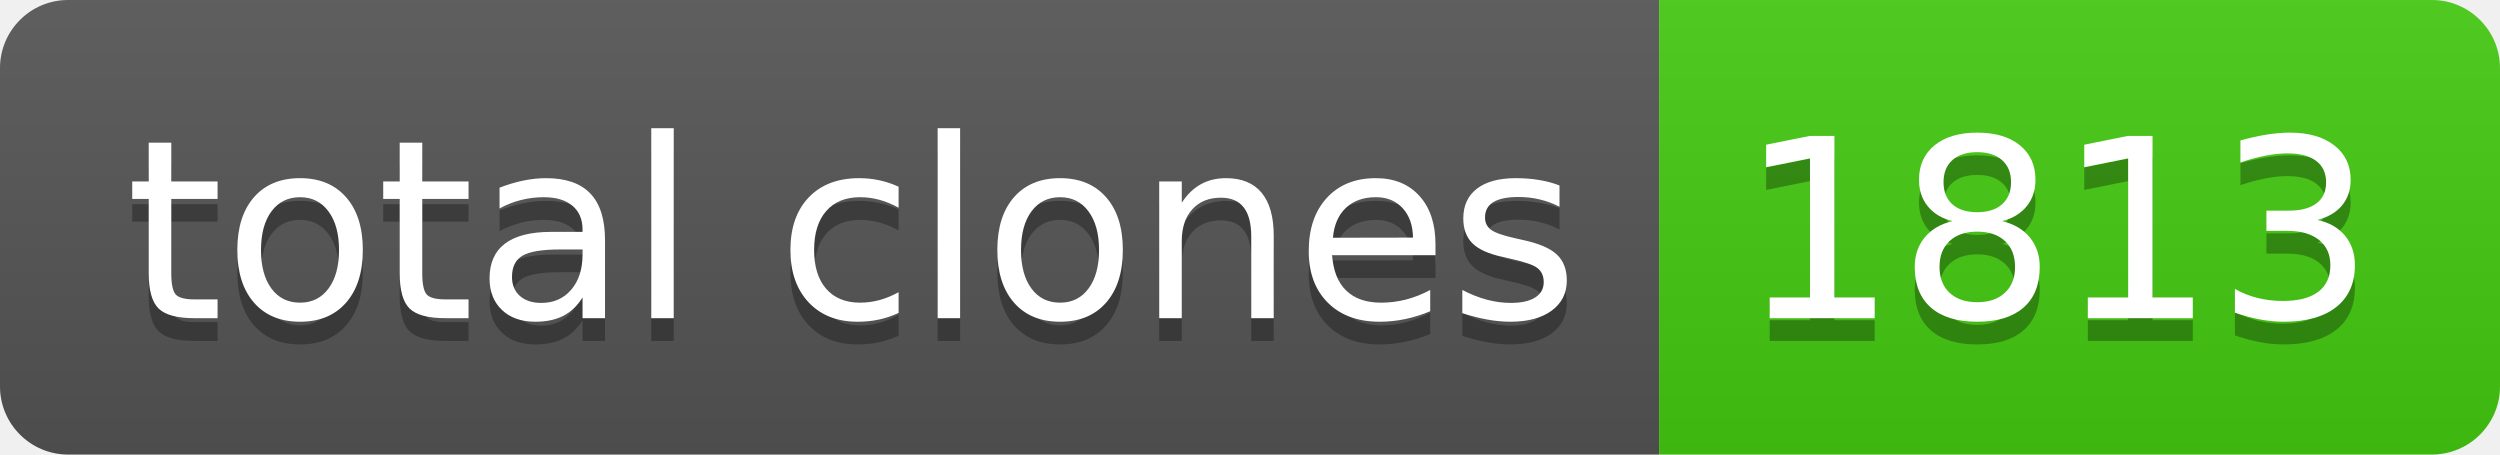
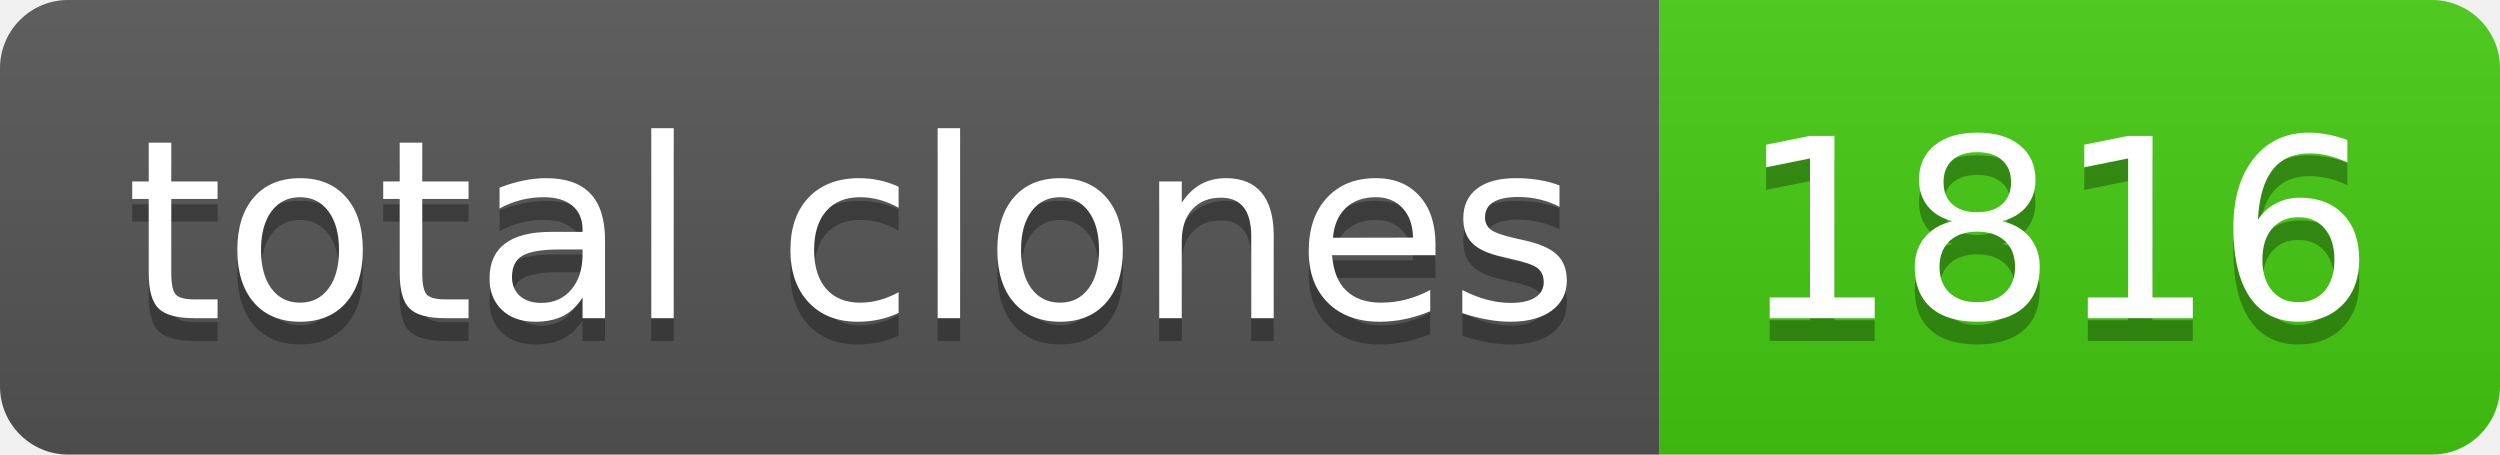
- <svg xmlns="http://www.w3.org/2000/svg" width="110" height="20" role="img" aria-label="total clones: 1813">
+ <svg xmlns="http://www.w3.org/2000/svg" width="110" height="20" role="img" aria-label="total clones: 1816">
  <linearGradient id="s" x2="0" y2="100%">
    <stop offset="0" stop-color="#bbb" stop-opacity=".1" />
    <stop offset="1" stop-opacity=".1" />
  </linearGradient>
  <clipPath id="r">
    <rect width="110" height="20" rx="3" fill="#fff" />
  </clipPath>
  <g clip-path="url(#r)">
    <rect width="73" height="20" fill="#555" />
    <rect x="73" width="37" height="20" fill="#4c1" />
    <rect width="110" height="20" fill="url(#s)" />
  </g>
  <g fill="#fff" text-anchor="middle" font-family="Verdana,Geneva,DejaVu Sans,sans-serif" text-rendering="geometricPrecision" font-size="110">
    <text aria-hidden="true" x="375" y="150" fill="#010101" fill-opacity=".3" transform="scale(.1)" textLength="630">total clones</text>
    <text x="375" y="140" transform="scale(.1)" fill="#fff" textLength="630">total clones</text>
-     <text aria-hidden="true" x="905" y="150" fill="#010101" fill-opacity=".3" transform="scale(.1)" textLength="270">1813</text>
-     <text x="905" y="140" transform="scale(.1)" fill="#fff" textLength="270">1813</text>
+     <text aria-hidden="true" x="905" y="150" fill="#010101" fill-opacity=".3" transform="scale(.1)" textLength="270">1816</text>
+     <text x="905" y="140" transform="scale(.1)" fill="#fff" textLength="270">1816</text>
  </g>
</svg>
